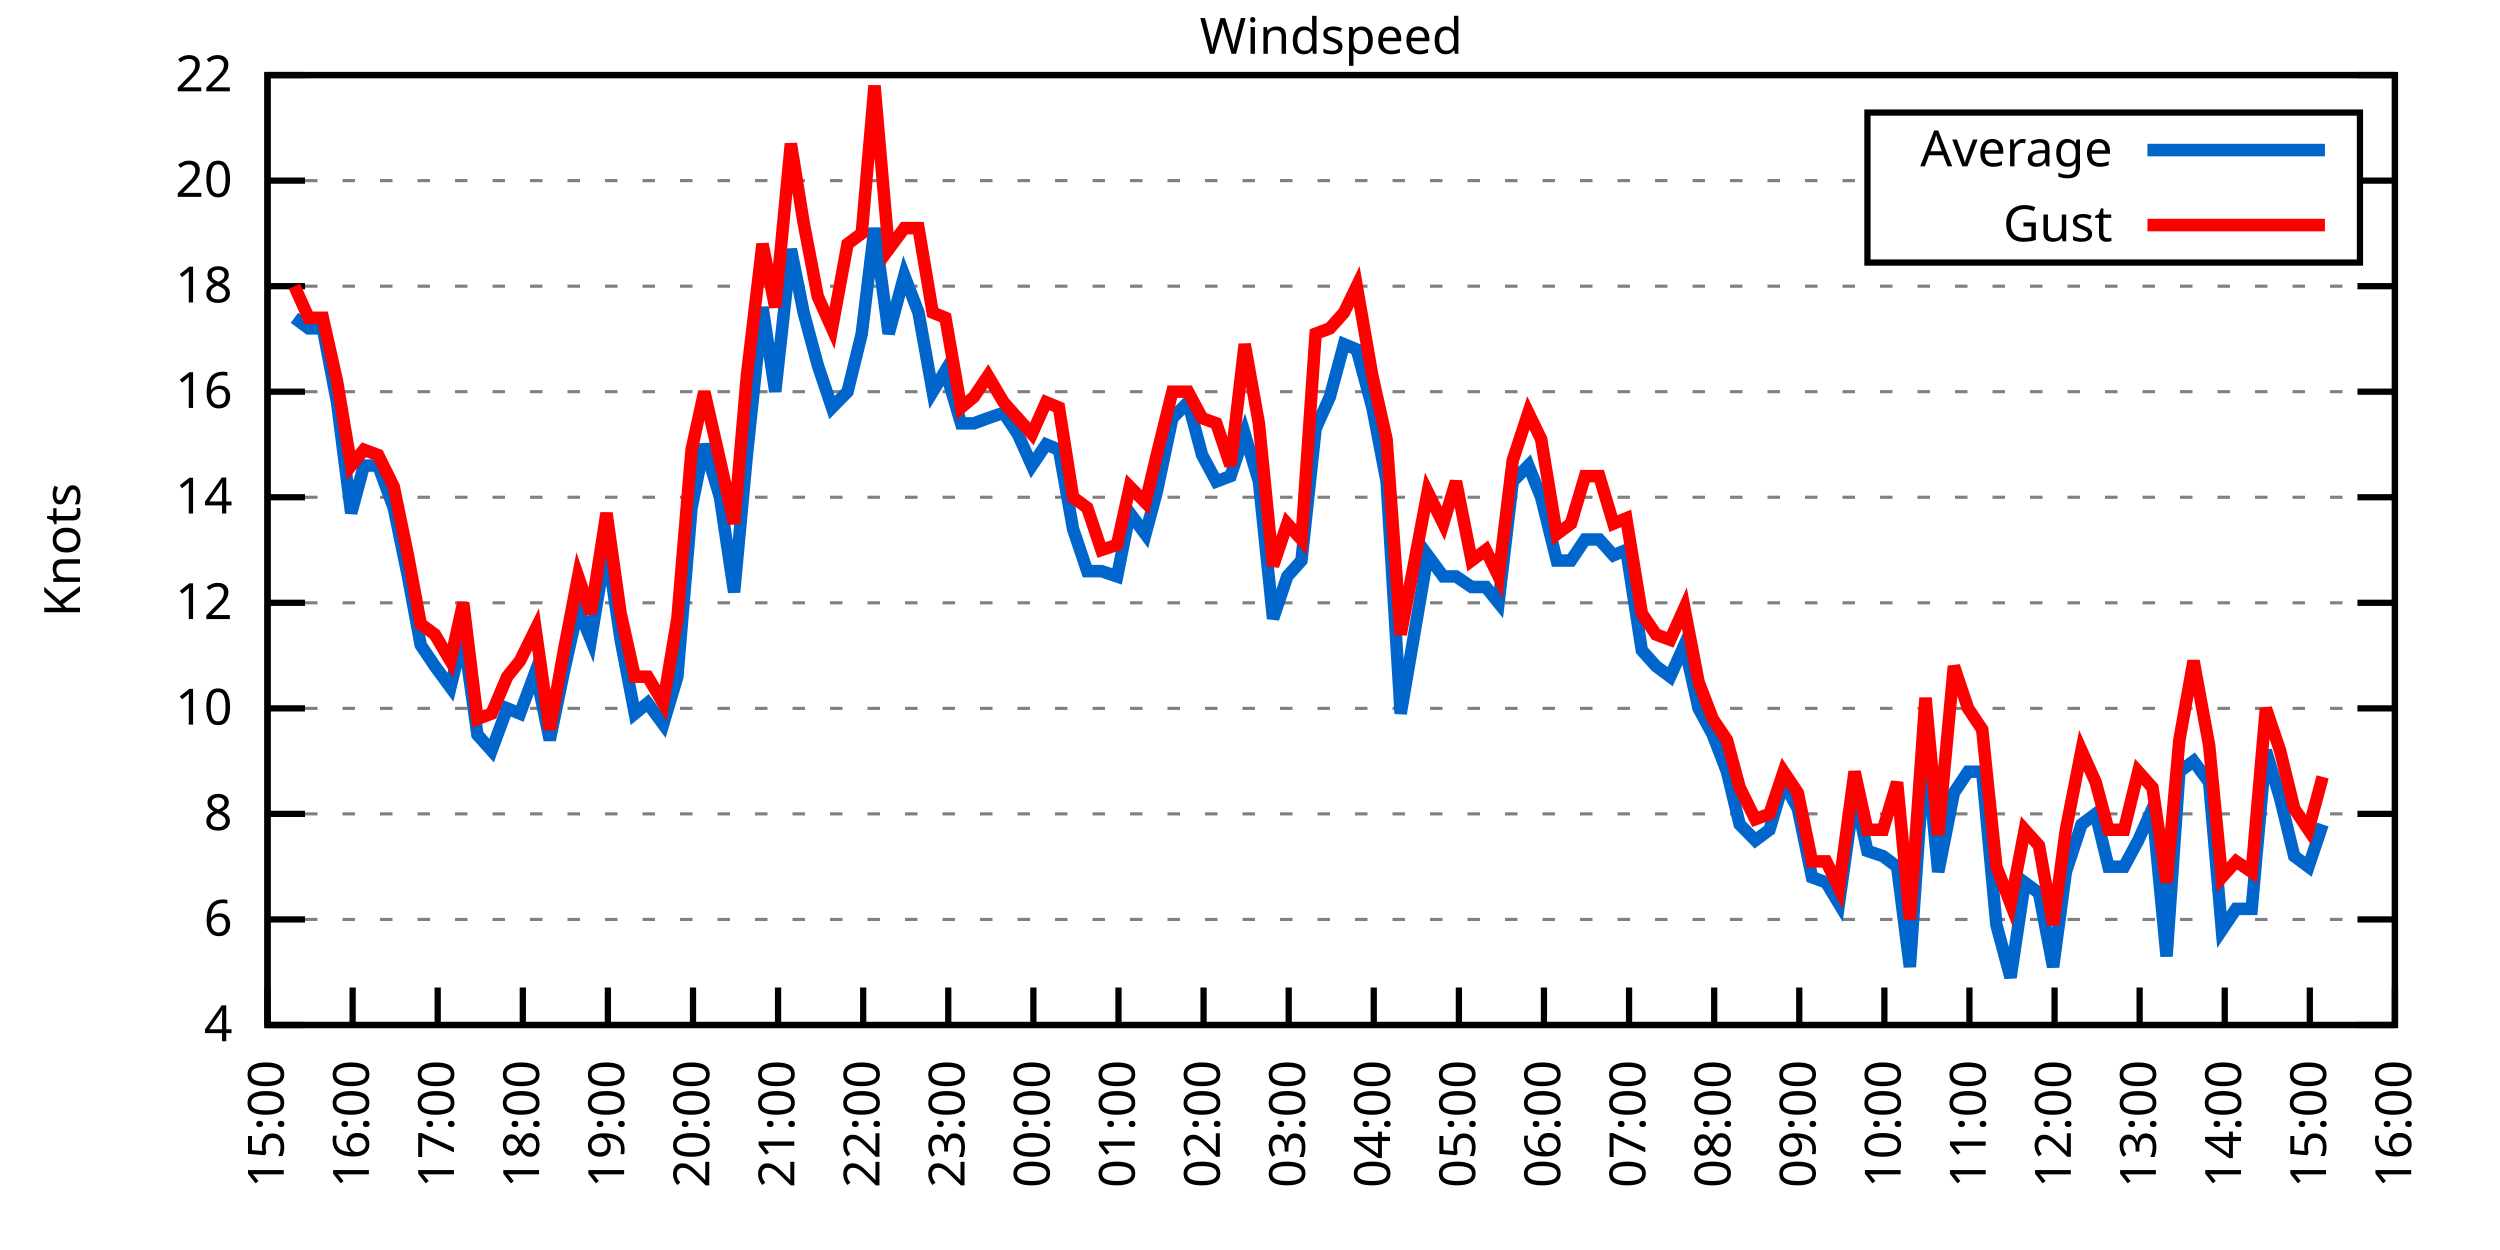
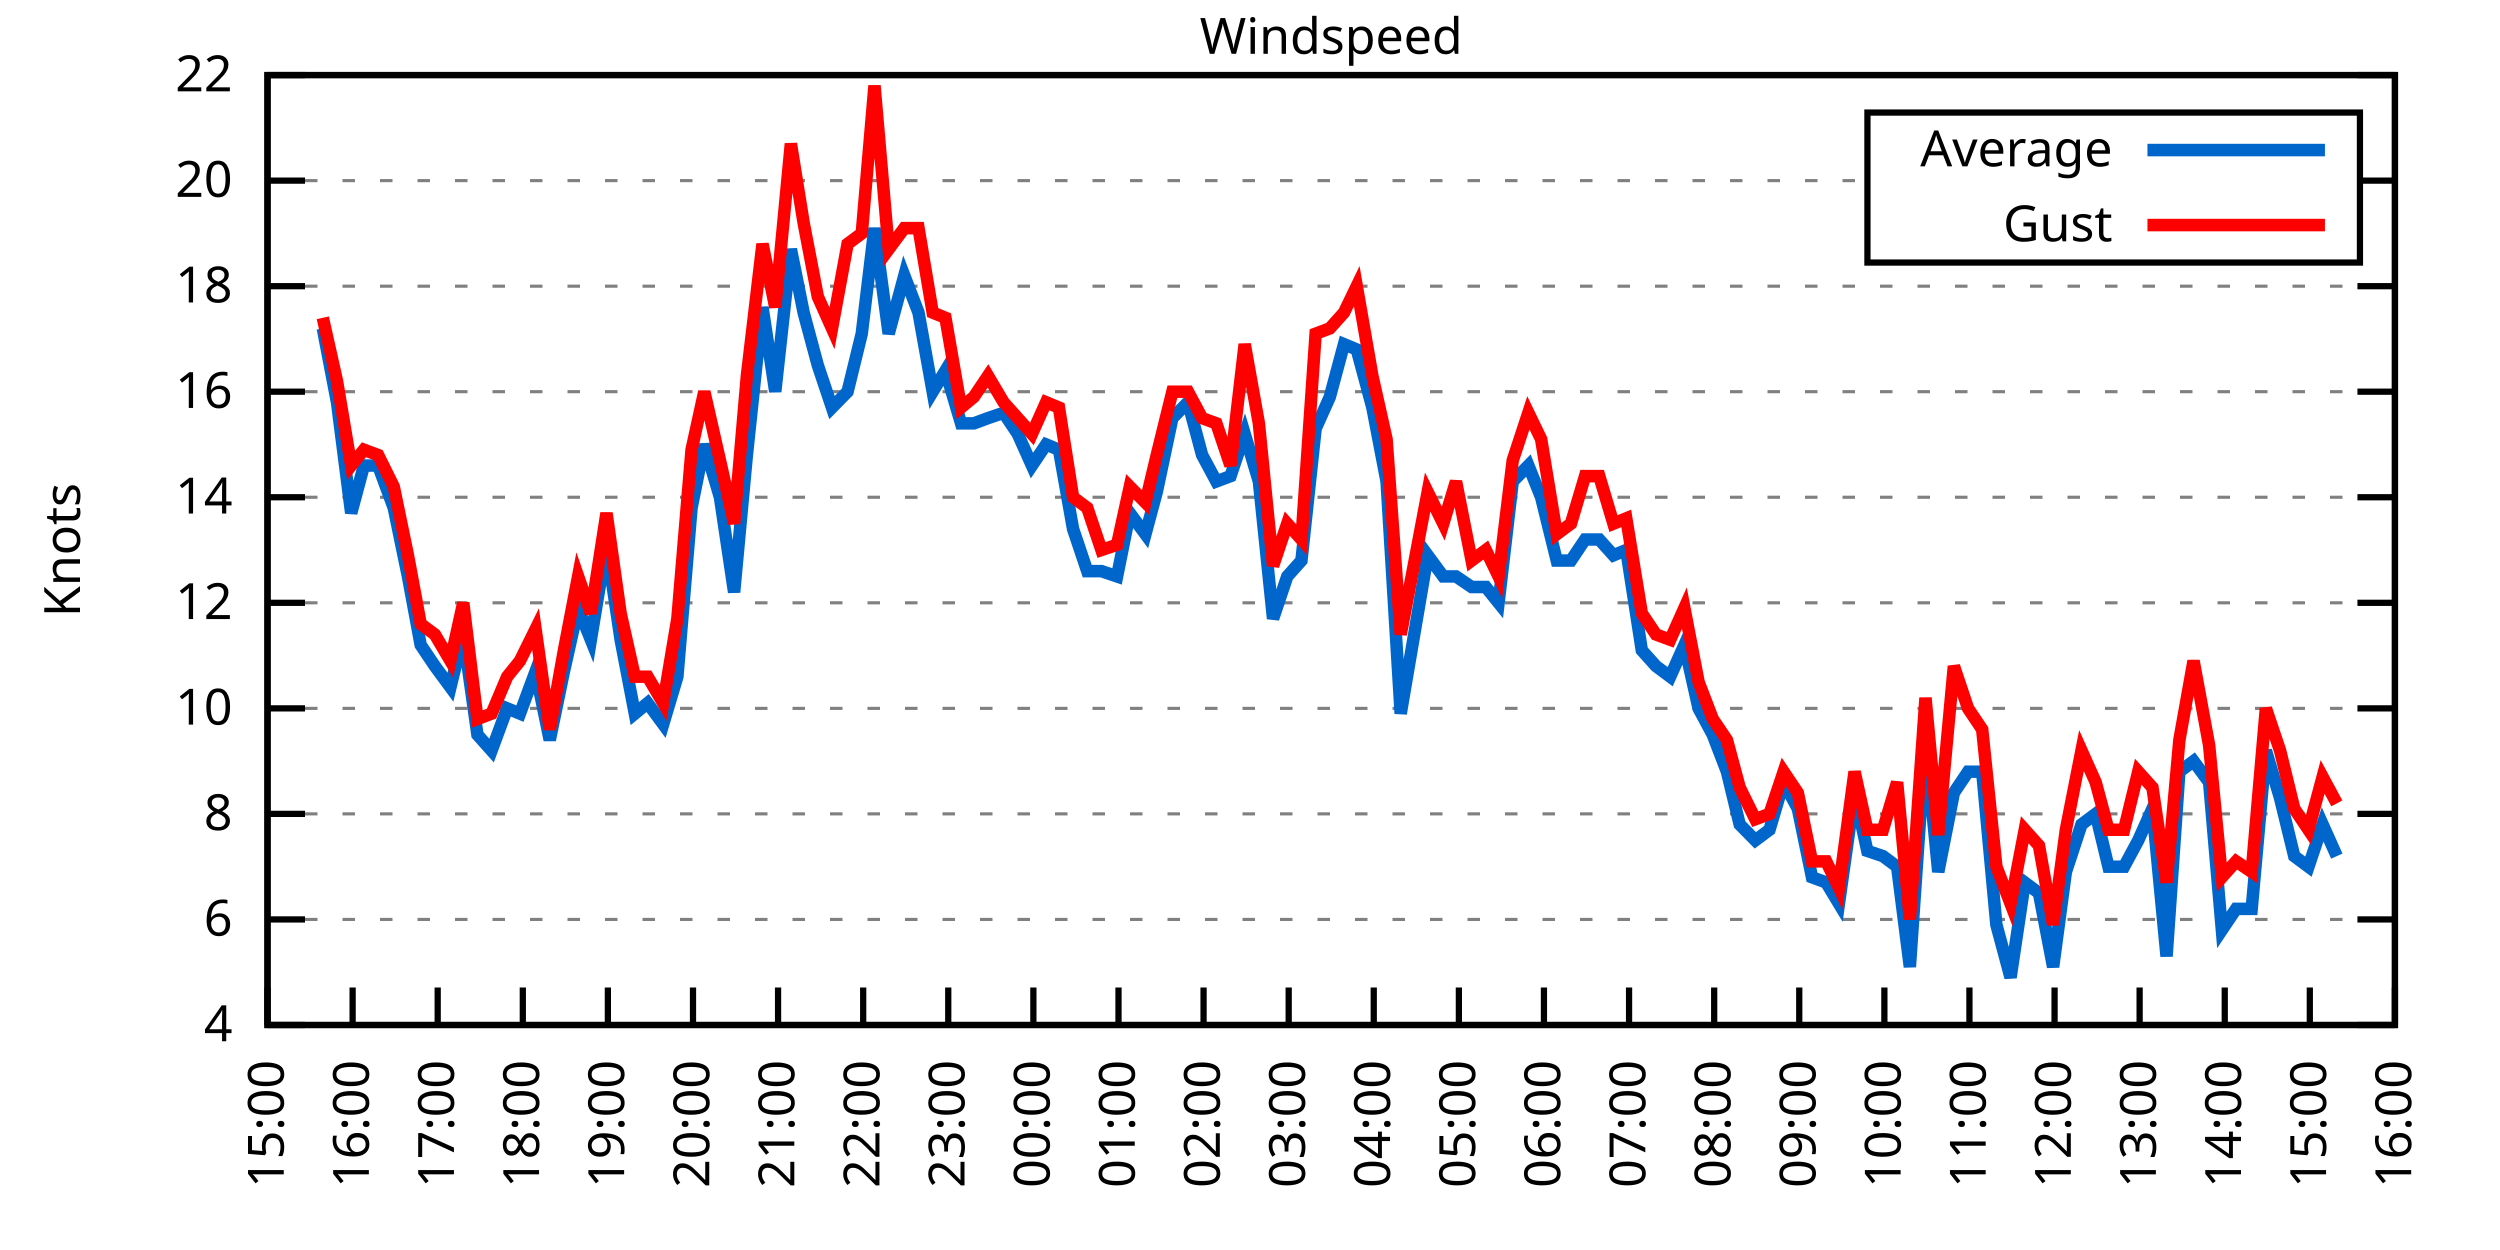
<svg xmlns="http://www.w3.org/2000/svg" xmlns:xlink="http://www.w3.org/1999/xlink" width="400" height="200" viewBox="0 0 400 200">
  <g id="gnuplot_canvas">
    <rect x="0" y="0" width="400" height="200" fill="none" />
    <defs>
      <circle id="gpDot" r="0.5" stroke-width="0.5" stroke="currentColor" />
      <path id="gpPt0" stroke-width="0.333" stroke="currentColor" d="M-1,0 h2 M0,-1 v2" />
      <path id="gpPt1" stroke-width="0.333" stroke="currentColor" d="M-1,-1 L1,1 M1,-1 L-1,1" />
      <path id="gpPt2" stroke-width="0.333" stroke="currentColor" d="M-1,0 L1,0 M0,-1 L0,1 M-1,-1 L1,1 M-1,1 L1,-1" />
      <rect id="gpPt3" stroke-width="0.333" stroke="currentColor" x="-1" y="-1" width="2" height="2" />
      <rect id="gpPt4" stroke-width="0.333" stroke="currentColor" fill="currentColor" x="-1" y="-1" width="2" height="2" />
      <circle id="gpPt5" stroke-width="0.333" stroke="currentColor" cx="0" cy="0" r="1" />
      <use xlink:href="#gpPt5" id="gpPt6" fill="currentColor" stroke="none" />
      <path id="gpPt7" stroke-width="0.333" stroke="currentColor" d="M0,-1.33 L-1.33,0.67 L1.33,0.67 z" />
      <use xlink:href="#gpPt7" id="gpPt8" fill="currentColor" stroke="none" />
      <use xlink:href="#gpPt7" id="gpPt9" stroke="currentColor" transform="rotate(180)" />
      <use xlink:href="#gpPt9" id="gpPt10" fill="currentColor" stroke="none" />
      <use xlink:href="#gpPt3" id="gpPt11" stroke="currentColor" transform="rotate(45)" />
      <use xlink:href="#gpPt11" id="gpPt12" fill="currentColor" stroke="none" />
      <path id="gpPt13" stroke-width="0.333" stroke="currentColor" d="M0,1.330 L1.265,0.411 L0.782,-1.067 L-0.782,-1.076 L-1.265,0.411 z" />
      <use xlink:href="#gpPt13" id="gpPt14" fill="currentColor" stroke="none" />
      <filter id="textbox" filterUnits="objectBoundingBox" x="0" y="0" height="1" width="1">
        <feFlood flood-color="white" flood-opacity="1" result="bgnd" />
        <feComposite in="SourceGraphic" in2="bgnd" operator="atop" />
      </filter>
      <filter id="greybox" filterUnits="objectBoundingBox" x="0" y="0" height="1" width="1">
        <feFlood flood-color="lightgrey" flood-opacity="1" result="grey" />
        <feComposite in="SourceGraphic" in2="grey" operator="atop" />
      </filter>
    </defs>
    <g fill="none" color="white" stroke="currentColor" stroke-width="1.00" stroke-linecap="butt" stroke-linejoin="miter">
</g>
    <g fill="none" color="black" stroke="currentColor" stroke-width="1.00" stroke-linecap="butt" stroke-linejoin="miter">
      <g stroke="none" shape-rendering="crispEdges">
        <polygon fill="rgb(255, 255, 255)" points="42.80,164.00 383.18,164.00 383.18,12.02 42.80,12.02 " />
      </g>
    </g>
    <g fill="none" color="black" stroke="currentColor" stroke-width="1.00" stroke-linecap="butt" stroke-linejoin="miter">
</g>
    <g fill="none" color="black" stroke="black" stroke-width="0.50" stroke-linecap="butt" stroke-linejoin="miter">
</g>
    <g fill="none" color="gray" stroke="currentColor" stroke-width="0.50" stroke-linecap="butt" stroke-linejoin="miter">
      <path stroke="gray" stroke-dasharray="2,4" class="gridline" d="M42.80,164.00 L383.19,164.00  " />
    </g>
    <g fill="none" color="gray" stroke="gray" stroke-width="1.00" stroke-linecap="butt" stroke-linejoin="miter">
</g>
    <g fill="none" color="black" stroke="currentColor" stroke-width="1.00" stroke-linecap="butt" stroke-linejoin="miter">
      <path stroke="black" d="M42.80,164.00 L48.80,164.00 M383.19,164.00 L377.19,164.00  " />
      <g transform="translate(37.20,166.60)" stroke="none" fill="black" font-family="Sans" font-size="8.00" text-anchor="end">
        <text>
          <tspan font-family="Sans"> 4</tspan>
        </text>
      </g>
    </g>
    <g fill="none" color="black" stroke="currentColor" stroke-width="1.00" stroke-linecap="butt" stroke-linejoin="miter">
</g>
    <g fill="none" color="black" stroke="black" stroke-width="0.50" stroke-linecap="butt" stroke-linejoin="miter">
</g>
    <g fill="none" color="gray" stroke="currentColor" stroke-width="0.50" stroke-linecap="butt" stroke-linejoin="miter">
      <path stroke="gray" stroke-dasharray="2,4" class="gridline" d="M42.80,147.11 L383.19,147.11  " />
    </g>
    <g fill="none" color="gray" stroke="gray" stroke-width="1.00" stroke-linecap="butt" stroke-linejoin="miter">
</g>
    <g fill="none" color="black" stroke="currentColor" stroke-width="1.00" stroke-linecap="butt" stroke-linejoin="miter">
      <path stroke="black" d="M42.80,147.11 L48.80,147.11 M383.19,147.11 L377.19,147.11  " />
      <g transform="translate(37.20,149.71)" stroke="none" fill="black" font-family="Sans" font-size="8.00" text-anchor="end">
        <text>
          <tspan font-family="Sans"> 6</tspan>
        </text>
      </g>
    </g>
    <g fill="none" color="black" stroke="currentColor" stroke-width="1.00" stroke-linecap="butt" stroke-linejoin="miter">
</g>
    <g fill="none" color="black" stroke="black" stroke-width="0.50" stroke-linecap="butt" stroke-linejoin="miter">
</g>
    <g fill="none" color="gray" stroke="currentColor" stroke-width="0.50" stroke-linecap="butt" stroke-linejoin="miter">
      <path stroke="gray" stroke-dasharray="2,4" class="gridline" d="M42.80,130.22 L383.19,130.22  " />
    </g>
    <g fill="none" color="gray" stroke="gray" stroke-width="1.00" stroke-linecap="butt" stroke-linejoin="miter">
</g>
    <g fill="none" color="black" stroke="currentColor" stroke-width="1.00" stroke-linecap="butt" stroke-linejoin="miter">
      <path stroke="black" d="M42.80,130.22 L48.80,130.22 M383.19,130.22 L377.19,130.22  " />
      <g transform="translate(37.20,132.82)" stroke="none" fill="black" font-family="Sans" font-size="8.00" text-anchor="end">
        <text>
          <tspan font-family="Sans"> 8</tspan>
        </text>
      </g>
    </g>
    <g fill="none" color="black" stroke="currentColor" stroke-width="1.00" stroke-linecap="butt" stroke-linejoin="miter">
</g>
    <g fill="none" color="black" stroke="black" stroke-width="0.50" stroke-linecap="butt" stroke-linejoin="miter">
</g>
    <g fill="none" color="gray" stroke="currentColor" stroke-width="0.50" stroke-linecap="butt" stroke-linejoin="miter">
      <path stroke="gray" stroke-dasharray="2,4" class="gridline" d="M42.80,113.34 L383.19,113.34  " />
    </g>
    <g fill="none" color="gray" stroke="gray" stroke-width="1.00" stroke-linecap="butt" stroke-linejoin="miter">
</g>
    <g fill="none" color="black" stroke="currentColor" stroke-width="1.00" stroke-linecap="butt" stroke-linejoin="miter">
      <path stroke="black" d="M42.80,113.34 L48.80,113.34 M383.19,113.34 L377.19,113.34  " />
      <g transform="translate(37.20,115.94)" stroke="none" fill="black" font-family="Sans" font-size="8.00" text-anchor="end">
        <text>
          <tspan font-family="Sans"> 10</tspan>
        </text>
      </g>
    </g>
    <g fill="none" color="black" stroke="currentColor" stroke-width="1.00" stroke-linecap="butt" stroke-linejoin="miter">
</g>
    <g fill="none" color="black" stroke="black" stroke-width="0.50" stroke-linecap="butt" stroke-linejoin="miter">
</g>
    <g fill="none" color="gray" stroke="currentColor" stroke-width="0.50" stroke-linecap="butt" stroke-linejoin="miter">
      <path stroke="gray" stroke-dasharray="2,4" class="gridline" d="M42.80,96.45 L383.19,96.45  " />
    </g>
    <g fill="none" color="gray" stroke="gray" stroke-width="1.00" stroke-linecap="butt" stroke-linejoin="miter">
</g>
    <g fill="none" color="black" stroke="currentColor" stroke-width="1.00" stroke-linecap="butt" stroke-linejoin="miter">
      <path stroke="black" d="M42.80,96.45 L48.80,96.45 M383.19,96.45 L377.19,96.45  " />
      <g transform="translate(37.20,99.05)" stroke="none" fill="black" font-family="Sans" font-size="8.00" text-anchor="end">
        <text>
          <tspan font-family="Sans"> 12</tspan>
        </text>
      </g>
    </g>
    <g fill="none" color="black" stroke="currentColor" stroke-width="1.00" stroke-linecap="butt" stroke-linejoin="miter">
</g>
    <g fill="none" color="black" stroke="black" stroke-width="0.50" stroke-linecap="butt" stroke-linejoin="miter">
</g>
    <g fill="none" color="gray" stroke="currentColor" stroke-width="0.50" stroke-linecap="butt" stroke-linejoin="miter">
      <path stroke="gray" stroke-dasharray="2,4" class="gridline" d="M42.80,79.56 L383.19,79.56  " />
    </g>
    <g fill="none" color="gray" stroke="gray" stroke-width="1.00" stroke-linecap="butt" stroke-linejoin="miter">
</g>
    <g fill="none" color="black" stroke="currentColor" stroke-width="1.00" stroke-linecap="butt" stroke-linejoin="miter">
      <path stroke="black" d="M42.80,79.56 L48.80,79.56 M383.19,79.56 L377.19,79.56  " />
      <g transform="translate(37.20,82.16)" stroke="none" fill="black" font-family="Sans" font-size="8.00" text-anchor="end">
        <text>
          <tspan font-family="Sans"> 14</tspan>
        </text>
      </g>
    </g>
    <g fill="none" color="black" stroke="currentColor" stroke-width="1.00" stroke-linecap="butt" stroke-linejoin="miter">
</g>
    <g fill="none" color="black" stroke="black" stroke-width="0.50" stroke-linecap="butt" stroke-linejoin="miter">
</g>
    <g fill="none" color="gray" stroke="currentColor" stroke-width="0.50" stroke-linecap="butt" stroke-linejoin="miter">
      <path stroke="gray" stroke-dasharray="2,4" class="gridline" d="M42.80,62.67 L383.19,62.67  " />
    </g>
    <g fill="none" color="gray" stroke="gray" stroke-width="1.00" stroke-linecap="butt" stroke-linejoin="miter">
</g>
    <g fill="none" color="black" stroke="currentColor" stroke-width="1.00" stroke-linecap="butt" stroke-linejoin="miter">
      <path stroke="black" d="M42.80,62.67 L48.80,62.67 M383.19,62.67 L377.19,62.67  " />
      <g transform="translate(37.20,65.27)" stroke="none" fill="black" font-family="Sans" font-size="8.00" text-anchor="end">
        <text>
          <tspan font-family="Sans"> 16</tspan>
        </text>
      </g>
    </g>
    <g fill="none" color="black" stroke="currentColor" stroke-width="1.00" stroke-linecap="butt" stroke-linejoin="miter">
</g>
    <g fill="none" color="black" stroke="black" stroke-width="0.50" stroke-linecap="butt" stroke-linejoin="miter">
</g>
    <g fill="none" color="gray" stroke="currentColor" stroke-width="0.50" stroke-linecap="butt" stroke-linejoin="miter">
      <path stroke="gray" stroke-dasharray="2,4" class="gridline" d="M42.80,45.79 L383.19,45.79  " />
    </g>
    <g fill="none" color="gray" stroke="gray" stroke-width="1.00" stroke-linecap="butt" stroke-linejoin="miter">
</g>
    <g fill="none" color="black" stroke="currentColor" stroke-width="1.00" stroke-linecap="butt" stroke-linejoin="miter">
      <path stroke="black" d="M42.80,45.79 L48.80,45.79 M383.19,45.79 L377.19,45.79  " />
      <g transform="translate(37.20,48.39)" stroke="none" fill="black" font-family="Sans" font-size="8.00" text-anchor="end">
        <text>
          <tspan font-family="Sans"> 18</tspan>
        </text>
      </g>
    </g>
    <g fill="none" color="black" stroke="currentColor" stroke-width="1.00" stroke-linecap="butt" stroke-linejoin="miter">
</g>
    <g fill="none" color="black" stroke="black" stroke-width="0.50" stroke-linecap="butt" stroke-linejoin="miter">
</g>
    <g fill="none" color="gray" stroke="currentColor" stroke-width="0.50" stroke-linecap="butt" stroke-linejoin="miter">
      <path stroke="gray" stroke-dasharray="2,4" class="gridline" d="M42.80,28.90 L298.79,28.90 M377.59,28.90 L383.19,28.90  " />
    </g>
    <g fill="none" color="gray" stroke="gray" stroke-width="1.00" stroke-linecap="butt" stroke-linejoin="miter">
</g>
    <g fill="none" color="black" stroke="currentColor" stroke-width="1.00" stroke-linecap="butt" stroke-linejoin="miter">
      <path stroke="black" d="M42.80,28.90 L48.80,28.90 M383.19,28.90 L377.19,28.90  " />
      <g transform="translate(37.20,31.50)" stroke="none" fill="black" font-family="Sans" font-size="8.00" text-anchor="end">
        <text>
          <tspan font-family="Sans"> 20</tspan>
        </text>
      </g>
    </g>
    <g fill="none" color="black" stroke="currentColor" stroke-width="1.00" stroke-linecap="butt" stroke-linejoin="miter">
</g>
    <g fill="none" color="black" stroke="black" stroke-width="0.50" stroke-linecap="butt" stroke-linejoin="miter">
</g>
    <g fill="none" color="gray" stroke="currentColor" stroke-width="0.50" stroke-linecap="butt" stroke-linejoin="miter">
      <path stroke="gray" stroke-dasharray="2,4" class="gridline" d="M42.80,12.01 L383.19,12.01  " />
    </g>
    <g fill="none" color="gray" stroke="gray" stroke-width="1.00" stroke-linecap="butt" stroke-linejoin="miter">
</g>
    <g fill="none" color="black" stroke="currentColor" stroke-width="1.00" stroke-linecap="butt" stroke-linejoin="miter">
      <path stroke="black" d="M42.80,12.01 L48.80,12.01 M383.19,12.01 L377.19,12.01  " />
      <g transform="translate(37.20,14.61)" stroke="none" fill="black" font-family="Sans" font-size="8.00" text-anchor="end">
        <text>
          <tspan font-family="Sans"> 22</tspan>
        </text>
      </g>
    </g>
    <g fill="none" color="black" stroke="currentColor" stroke-width="1.00" stroke-linecap="butt" stroke-linejoin="miter">
      <path stroke="black" d="M42.80,164.00 L42.80,158.00  " />
      <g transform="translate(45.40,169.60) rotate(270.00)" stroke="none" fill="black" font-family="Sans" font-size="8.00" text-anchor="end">
        <text>
          <tspan font-family="Sans">15:00</tspan>
        </text>
      </g>
    </g>
    <g fill="none" color="black" stroke="currentColor" stroke-width="1.00" stroke-linecap="butt" stroke-linejoin="miter">
      <path stroke="black" d="M56.42,164.00 L56.42,158.00  " />
      <g transform="translate(59.02,169.60) rotate(270.00)" stroke="none" fill="black" font-family="Sans" font-size="8.00" text-anchor="end">
        <text>
          <tspan font-family="Sans">16:00</tspan>
        </text>
      </g>
    </g>
    <g fill="none" color="black" stroke="currentColor" stroke-width="1.00" stroke-linecap="butt" stroke-linejoin="miter">
      <path stroke="black" d="M70.03,164.00 L70.03,158.00  " />
      <g transform="translate(72.63,169.60) rotate(270.00)" stroke="none" fill="black" font-family="Sans" font-size="8.00" text-anchor="end">
        <text>
          <tspan font-family="Sans">17:00</tspan>
        </text>
      </g>
    </g>
    <g fill="none" color="black" stroke="currentColor" stroke-width="1.00" stroke-linecap="butt" stroke-linejoin="miter">
      <path stroke="black" d="M83.65,164.00 L83.65,158.00  " />
      <g transform="translate(86.25,169.60) rotate(270.00)" stroke="none" fill="black" font-family="Sans" font-size="8.00" text-anchor="end">
        <text>
          <tspan font-family="Sans">18:00</tspan>
        </text>
      </g>
    </g>
    <g fill="none" color="black" stroke="currentColor" stroke-width="1.00" stroke-linecap="butt" stroke-linejoin="miter">
      <path stroke="black" d="M97.26,164.00 L97.26,158.00  " />
      <g transform="translate(99.86,169.60) rotate(270.00)" stroke="none" fill="black" font-family="Sans" font-size="8.00" text-anchor="end">
        <text>
          <tspan font-family="Sans">19:00</tspan>
        </text>
      </g>
    </g>
    <g fill="none" color="black" stroke="currentColor" stroke-width="1.00" stroke-linecap="butt" stroke-linejoin="miter">
      <path stroke="black" d="M110.88,164.00 L110.88,158.00  " />
      <g transform="translate(113.48,169.60) rotate(270.00)" stroke="none" fill="black" font-family="Sans" font-size="8.00" text-anchor="end">
        <text>
          <tspan font-family="Sans">20:00</tspan>
        </text>
      </g>
    </g>
    <g fill="none" color="black" stroke="currentColor" stroke-width="1.00" stroke-linecap="butt" stroke-linejoin="miter">
      <path stroke="black" d="M124.49,164.00 L124.49,158.00  " />
      <g transform="translate(127.09,169.60) rotate(270.00)" stroke="none" fill="black" font-family="Sans" font-size="8.00" text-anchor="end">
        <text>
          <tspan font-family="Sans">21:00</tspan>
        </text>
      </g>
    </g>
    <g fill="none" color="black" stroke="currentColor" stroke-width="1.00" stroke-linecap="butt" stroke-linejoin="miter">
      <path stroke="black" d="M138.11,164.00 L138.11,158.00  " />
      <g transform="translate(140.71,169.60) rotate(270.00)" stroke="none" fill="black" font-family="Sans" font-size="8.00" text-anchor="end">
        <text>
          <tspan font-family="Sans">22:00</tspan>
        </text>
      </g>
    </g>
    <g fill="none" color="black" stroke="currentColor" stroke-width="1.00" stroke-linecap="butt" stroke-linejoin="miter">
      <path stroke="black" d="M151.72,164.00 L151.72,158.00  " />
      <g transform="translate(154.32,169.60) rotate(270.00)" stroke="none" fill="black" font-family="Sans" font-size="8.00" text-anchor="end">
        <text>
          <tspan font-family="Sans">23:00</tspan>
        </text>
      </g>
    </g>
    <g fill="none" color="black" stroke="currentColor" stroke-width="1.00" stroke-linecap="butt" stroke-linejoin="miter">
      <path stroke="black" d="M165.34,164.00 L165.34,158.00  " />
      <g transform="translate(167.94,169.60) rotate(270.00)" stroke="none" fill="black" font-family="Sans" font-size="8.00" text-anchor="end">
        <text>
          <tspan font-family="Sans">00:00</tspan>
        </text>
      </g>
    </g>
    <g fill="none" color="black" stroke="currentColor" stroke-width="1.00" stroke-linecap="butt" stroke-linejoin="miter">
      <path stroke="black" d="M178.96,164.00 L178.96,158.00  " />
      <g transform="translate(181.56,169.60) rotate(270.00)" stroke="none" fill="black" font-family="Sans" font-size="8.00" text-anchor="end">
        <text>
          <tspan font-family="Sans">01:00</tspan>
        </text>
      </g>
    </g>
    <g fill="none" color="black" stroke="currentColor" stroke-width="1.00" stroke-linecap="butt" stroke-linejoin="miter">
      <path stroke="black" d="M192.57,164.00 L192.57,158.00  " />
      <g transform="translate(195.17,169.60) rotate(270.00)" stroke="none" fill="black" font-family="Sans" font-size="8.00" text-anchor="end">
        <text>
          <tspan font-family="Sans">02:00</tspan>
        </text>
      </g>
    </g>
    <g fill="none" color="black" stroke="currentColor" stroke-width="1.00" stroke-linecap="butt" stroke-linejoin="miter">
      <path stroke="black" d="M206.19,164.00 L206.19,158.00  " />
      <g transform="translate(208.79,169.60) rotate(270.00)" stroke="none" fill="black" font-family="Sans" font-size="8.00" text-anchor="end">
        <text>
          <tspan font-family="Sans">03:00</tspan>
        </text>
      </g>
    </g>
    <g fill="none" color="black" stroke="currentColor" stroke-width="1.00" stroke-linecap="butt" stroke-linejoin="miter">
      <path stroke="black" d="M219.80,164.00 L219.80,158.00  " />
      <g transform="translate(222.40,169.60) rotate(270.00)" stroke="none" fill="black" font-family="Sans" font-size="8.00" text-anchor="end">
        <text>
          <tspan font-family="Sans">04:00</tspan>
        </text>
      </g>
    </g>
    <g fill="none" color="black" stroke="currentColor" stroke-width="1.00" stroke-linecap="butt" stroke-linejoin="miter">
      <path stroke="black" d="M233.42,164.00 L233.42,158.00  " />
      <g transform="translate(236.02,169.60) rotate(270.00)" stroke="none" fill="black" font-family="Sans" font-size="8.00" text-anchor="end">
        <text>
          <tspan font-family="Sans">05:00</tspan>
        </text>
      </g>
    </g>
    <g fill="none" color="black" stroke="currentColor" stroke-width="1.00" stroke-linecap="butt" stroke-linejoin="miter">
      <path stroke="black" d="M247.03,164.00 L247.03,158.00  " />
      <g transform="translate(249.63,169.60) rotate(270.00)" stroke="none" fill="black" font-family="Sans" font-size="8.00" text-anchor="end">
        <text>
          <tspan font-family="Sans">06:00</tspan>
        </text>
      </g>
    </g>
    <g fill="none" color="black" stroke="currentColor" stroke-width="1.00" stroke-linecap="butt" stroke-linejoin="miter">
      <path stroke="black" d="M260.65,164.00 L260.65,158.00  " />
      <g transform="translate(263.25,169.60) rotate(270.00)" stroke="none" fill="black" font-family="Sans" font-size="8.00" text-anchor="end">
        <text>
          <tspan font-family="Sans">07:00</tspan>
        </text>
      </g>
    </g>
    <g fill="none" color="black" stroke="currentColor" stroke-width="1.00" stroke-linecap="butt" stroke-linejoin="miter">
      <path stroke="black" d="M274.27,164.00 L274.27,158.00  " />
      <g transform="translate(276.87,169.60) rotate(270.00)" stroke="none" fill="black" font-family="Sans" font-size="8.00" text-anchor="end">
        <text>
          <tspan font-family="Sans">08:00</tspan>
        </text>
      </g>
    </g>
    <g fill="none" color="black" stroke="currentColor" stroke-width="1.00" stroke-linecap="butt" stroke-linejoin="miter">
      <path stroke="black" d="M287.88,164.00 L287.88,158.00  " />
      <g transform="translate(290.48,169.60) rotate(270.00)" stroke="none" fill="black" font-family="Sans" font-size="8.00" text-anchor="end">
        <text>
          <tspan font-family="Sans">09:00</tspan>
        </text>
      </g>
    </g>
    <g fill="none" color="black" stroke="currentColor" stroke-width="1.00" stroke-linecap="butt" stroke-linejoin="miter">
      <path stroke="black" d="M301.50,164.00 L301.50,158.00  " />
      <g transform="translate(304.10,169.60) rotate(270.00)" stroke="none" fill="black" font-family="Sans" font-size="8.00" text-anchor="end">
        <text>
          <tspan font-family="Sans">10:00</tspan>
        </text>
      </g>
    </g>
    <g fill="none" color="black" stroke="currentColor" stroke-width="1.00" stroke-linecap="butt" stroke-linejoin="miter">
      <path stroke="black" d="M315.11,164.00 L315.11,158.00  " />
      <g transform="translate(317.71,169.60) rotate(270.00)" stroke="none" fill="black" font-family="Sans" font-size="8.00" text-anchor="end">
        <text>
          <tspan font-family="Sans">11:00</tspan>
        </text>
      </g>
    </g>
    <g fill="none" color="black" stroke="currentColor" stroke-width="1.00" stroke-linecap="butt" stroke-linejoin="miter">
      <path stroke="black" d="M328.73,164.00 L328.73,158.00  " />
      <g transform="translate(331.33,169.60) rotate(270.00)" stroke="none" fill="black" font-family="Sans" font-size="8.00" text-anchor="end">
        <text>
          <tspan font-family="Sans">12:00</tspan>
        </text>
      </g>
    </g>
    <g fill="none" color="black" stroke="currentColor" stroke-width="1.00" stroke-linecap="butt" stroke-linejoin="miter">
      <path stroke="black" d="M342.34,164.00 L342.34,158.00  " />
      <g transform="translate(344.94,169.60) rotate(270.00)" stroke="none" fill="black" font-family="Sans" font-size="8.00" text-anchor="end">
        <text>
          <tspan font-family="Sans">13:00</tspan>
        </text>
      </g>
    </g>
    <g fill="none" color="black" stroke="currentColor" stroke-width="1.00" stroke-linecap="butt" stroke-linejoin="miter">
      <path stroke="black" d="M355.96,164.00 L355.96,158.00  " />
      <g transform="translate(358.56,169.60) rotate(270.00)" stroke="none" fill="black" font-family="Sans" font-size="8.00" text-anchor="end">
        <text>
          <tspan font-family="Sans">14:00</tspan>
        </text>
      </g>
    </g>
    <g fill="none" color="black" stroke="currentColor" stroke-width="1.00" stroke-linecap="butt" stroke-linejoin="miter">
      <path stroke="black" d="M369.57,164.00 L369.57,158.00  " />
      <g transform="translate(372.17,169.60) rotate(270.00)" stroke="none" fill="black" font-family="Sans" font-size="8.00" text-anchor="end">
        <text>
          <tspan font-family="Sans">15:00</tspan>
        </text>
      </g>
    </g>
    <g fill="none" color="black" stroke="currentColor" stroke-width="1.00" stroke-linecap="butt" stroke-linejoin="miter">
      <path stroke="black" d="M383.19,164.00 L383.19,158.00  " />
      <g transform="translate(385.79,169.60) rotate(270.00)" stroke="none" fill="black" font-family="Sans" font-size="8.00" text-anchor="end">
        <text>
          <tspan font-family="Sans">16:00</tspan>
        </text>
      </g>
    </g>
    <g fill="none" color="black" stroke="currentColor" stroke-width="1.00" stroke-linecap="butt" stroke-linejoin="miter">
</g>
    <g fill="none" color="black" stroke="currentColor" stroke-width="1.00" stroke-linecap="butt" stroke-linejoin="miter">
      <path stroke="black" d="M42.80,12.01 L42.80,164.00 L383.19,164.00 L383.19,12.01 L42.80,12.01 Z  " />
    </g>
    <g fill="none" color="black" stroke="currentColor" stroke-width="1.00" stroke-linecap="butt" stroke-linejoin="miter">
</g>
    <g fill="none" color="black" stroke="currentColor" stroke-width="1.00" stroke-linecap="butt" stroke-linejoin="miter">
      <path stroke="black" d="M298.79,42.01 L298.79,18.01 L377.59,18.01 L377.59,42.01 L298.79,42.01 Z  " />
    </g>
    <g id="Windspeed_plot_1">
      <g fill="none" color="white" stroke="black" stroke-width="2.00" stroke-linecap="butt" stroke-linejoin="miter">
</g>
      <g fill="none" color="black" stroke="currentColor" stroke-width="2.00" stroke-linecap="butt" stroke-linejoin="miter">
        <g transform="translate(337.99,26.61)" stroke="none" fill="black" font-family="Sans" font-size="8.00" text-anchor="end">
          <text>
            <tspan font-family="Sans">Average</tspan>
          </text>
        </g>
      </g>
      <g fill="none" color="black" stroke="currentColor" stroke-width="2.00" stroke-linecap="butt" stroke-linejoin="miter">
-         <path stroke="rgb(  0, 102, 204)" d="M343.59,24.01 L371.99,24.01 M47.11,50.85 L49.38,52.54 L51.65,52.54 L53.92,64.36 L56.19,82.09 L58.23,74.49   L60.50,74.49 L63.00,81.25 L65.27,92.23 L67.31,103.20 L69.58,106.58 L72.07,109.96 L74.12,101.52 L76.39,117.56   L78.65,120.09 L81.15,113.34 L83.19,114.18 L85.69,107.43 L87.96,118.40 L90.23,107.43 L92.50,97.29 L94.54,102.36   L97.04,87.16 L99.30,102.36 L101.57,114.18 L103.62,112.49 L106.11,115.87 L108.38,108.27 L110.65,81.25 L112.69,71.12   L115.19,79.56 L117.46,94.76 L119.50,72.81 L122.00,49.16 L124.04,62.67 L126.54,39.87 L128.58,50.01 L130.85,58.45   L133.12,65.21 L135.61,62.67 L137.88,53.39 L139.92,36.50 L142.19,53.39 L144.69,44.10 L146.96,50.01 L149.23,62.67   L151.27,59.30 L153.77,67.74 L155.81,67.74 L158.08,66.90 L160.57,66.05 L162.84,69.43 L165.11,74.49 L167.38,71.12   L169.43,71.96 L171.69,84.63 L173.96,91.38 L176.23,91.38 L178.73,92.23 L180.77,82.09 L183.27,85.47 L185.08,78.72   L187.58,66.90 L190.08,64.36 L192.34,72.81 L194.61,77.03 L196.88,76.18 L199.15,69.43 L201.42,77.03 L203.69,98.98   L205.96,92.23 L208.23,89.69 L210.50,68.58 L212.77,63.52 L215.04,55.07 L217.08,55.92 L219.58,65.21 L221.85,77.03   L224.11,114.18 L228.43,88.85 L230.92,92.23 L232.96,92.23 L235.46,93.92 L237.73,93.92 L239.77,96.45 L242.04,77.03   L244.54,74.49 L246.58,79.56 L249.08,89.69 L251.35,89.69 L253.61,86.32 L255.88,86.32 L258.15,88.85 L260.20,88.00   L262.69,104.05 L264.96,106.58 L267.23,108.27 L269.50,103.20 L271.77,113.34 L274.04,117.56 L276.31,123.47 L278.35,131.91   L280.85,134.45 L283.12,132.76 L285.38,125.16 L287.65,129.38 L289.92,140.36 L292.19,141.20 L294.23,144.58 L296.73,126.85   L298.77,136.14 L301.27,136.98 L303.54,138.67 L305.58,154.71 L308.08,118.40 L310.12,139.51 L312.62,126.85 L314.89,123.47   L317.15,123.47 L319.42,147.96 L321.69,156.40 L323.96,141.20 L326.23,142.89 L328.50,154.71 L330.54,139.51 L333.04,131.91   L335.31,130.22 L337.35,138.67 L339.85,138.67 L342.12,134.45 L344.39,129.38 L346.65,153.02 L348.70,123.47 L350.97,121.78   L353.46,125.16 L355.50,148.80 L357.77,145.42 L360.27,145.42 L362.54,120.09 L364.81,127.69 L367.08,136.98 L369.35,138.67   L371.62,131.91  " />
+         <path stroke="rgb(  0, 102, 204)" d="M343.59,24.01 L371.99,24.01 M51.65,52.54 L53.92,64.36 L56.19,82.09 L58.23,74.49 L60.50,74.49 L63.00,81.25   L65.27,92.23 L67.31,103.20 L69.58,106.58 L72.07,109.96 L74.12,101.52 L76.39,117.56 L78.65,120.09 L81.15,113.34   L83.19,114.18 L85.69,107.43 L87.96,118.40 L90.23,107.43 L92.50,97.29 L94.54,102.36 L97.04,87.16 L99.30,102.36   L101.57,114.18 L103.62,112.49 L106.11,115.87 L108.38,108.27 L110.65,81.25 L112.69,71.12 L115.19,79.56 L117.46,94.76   L119.50,72.81 L122.00,49.16 L124.04,62.67 L126.54,39.87 L128.58,50.01 L130.85,58.45 L133.12,65.21 L135.61,62.67   L137.88,53.39 L139.92,36.50 L142.19,53.39 L144.69,44.10 L146.96,50.01 L149.23,62.67 L151.27,59.30 L153.77,67.74   L155.81,67.74 L158.08,66.90 L160.57,66.05 L162.84,69.43 L165.11,74.49 L167.38,71.12 L169.43,71.96 L171.69,84.63   L173.96,91.38 L176.23,91.38 L178.73,92.23 L180.77,82.09 L183.27,85.47 L185.08,78.72 L187.58,66.90 L190.08,64.36   L192.34,72.81 L194.61,77.03 L196.88,76.18 L199.15,69.43 L201.42,77.03 L203.69,98.98 L205.96,92.23 L208.23,89.69   L210.50,68.58 L212.77,63.52 L215.04,55.07 L217.08,55.92 L219.58,65.21 L221.85,77.03 L224.11,114.18 L228.43,88.85   L230.92,92.23 L232.96,92.23 L235.46,93.92 L237.73,93.92 L239.77,96.45 L242.04,77.03 L244.54,74.49 L246.58,79.56   L249.08,89.69 L251.35,89.69 L253.61,86.32 L255.88,86.32 L258.15,88.85 L260.20,88.00 L262.69,104.05 L264.96,106.58   L267.23,108.27 L269.50,103.20 L271.77,113.34 L274.04,117.56 L276.31,123.47 L278.35,131.91 L280.85,134.45 L283.12,132.76   L285.38,125.16 L287.65,129.38 L289.92,140.36 L292.19,141.20 L294.23,144.58 L296.73,126.85 L298.77,136.14 L301.27,136.98   L303.54,138.67 L305.58,154.71 L308.08,118.40 L310.12,139.51 L312.62,126.85 L314.89,123.47 L317.15,123.47 L319.42,147.96   L321.69,156.40 L323.96,141.20 L326.23,142.89 L328.50,154.71 L330.54,139.51 L333.04,131.91 L335.31,130.22 L337.35,138.67   L339.85,138.67 L342.12,134.45 L344.39,129.38 L346.65,153.02 L348.70,123.47 L350.97,121.78 L353.46,125.16 L355.50,148.80   L357.77,145.42 L360.27,145.42 L362.54,120.09 L364.81,127.69 L367.08,136.98 L369.35,138.67 L371.62,131.91 L373.89,136.98    " />
      </g>
    </g>
    <g id="Windspeed_plot_2">
      <g fill="none" color="black" stroke="currentColor" stroke-width="2.00" stroke-linecap="butt" stroke-linejoin="miter">
        <g transform="translate(337.99,38.61)" stroke="none" fill="black" font-family="Sans" font-size="8.00" text-anchor="end">
          <text>
            <tspan font-family="Sans">Gust</tspan>
          </text>
        </g>
      </g>
      <g fill="none" color="black" stroke="currentColor" stroke-width="2.00" stroke-linecap="butt" stroke-linejoin="miter">
-         <path stroke="rgb(255,   0,   0)" d="M343.59,36.01 L371.99,36.01 M47.11,45.79 L49.38,50.85 L51.65,50.85 L53.92,60.98 L56.19,74.49 L58.23,71.96   L60.50,72.81 L63.00,77.87 L65.27,88.85 L67.31,99.83 L69.58,101.52 L72.07,105.74 L74.12,96.45 L76.39,115.03   L78.65,114.18 L81.15,108.27 L83.19,105.74 L85.69,100.67 L87.96,116.71 L90.23,104.05 L92.50,92.23 L94.54,98.14   L97.04,82.09 L99.30,98.14 L101.57,108.27 L103.62,108.27 L106.11,112.49 L108.38,98.98 L110.65,71.96 L112.69,62.67   L115.19,73.65 L117.46,83.78 L119.50,60.14 L122.00,39.03 L124.04,49.16 L126.54,22.99 L128.58,35.65 L130.85,47.47   L133.12,52.54 L135.61,39.03 L137.88,37.34 L139.92,13.70 L142.19,39.87 L144.69,36.50 L146.96,36.50 L149.23,50.01   L151.27,50.85 L153.77,65.21 L155.81,63.52 L158.08,60.14 L160.57,64.36 L162.84,66.90 L165.11,69.43 L167.38,64.36   L169.43,65.21 L171.69,79.56 L173.96,81.25 L176.23,88.00 L178.73,87.16 L180.77,77.87 L183.27,80.41 L185.08,72.81   L187.58,62.67 L190.08,62.67 L192.34,66.90 L194.61,67.74 L196.88,74.49 L199.15,55.07 L201.42,67.74 L203.69,90.54   L205.96,83.78 L208.23,86.32 L210.50,53.39 L212.77,52.54 L215.04,50.01 L217.08,45.79 L219.58,60.14 L221.85,70.27   L224.11,101.52 L228.43,78.72 L230.92,83.78 L232.96,77.03 L235.46,89.69 L237.73,88.00 L239.77,92.23 L242.04,73.65   L244.54,66.05 L246.58,70.27 L249.08,85.47 L251.35,83.78 L253.61,76.18 L255.88,76.18 L258.15,83.78 L260.20,82.94   L262.69,98.14 L264.96,101.52 L267.23,102.36 L269.50,97.29 L271.77,109.11 L274.04,115.03 L276.31,118.40 L278.35,126.00   L280.85,131.07 L283.12,130.22 L285.38,123.47 L287.65,126.85 L289.92,137.82 L292.19,137.82 L294.23,142.05 L296.73,123.47   L298.77,132.76 L301.27,132.76 L303.54,125.16 L305.58,147.11 L308.08,111.65 L310.12,133.60 L312.62,106.58 L314.89,113.34   L317.15,116.71 L319.42,138.67 L321.69,144.58 L323.96,132.76 L326.23,135.29 L328.50,147.96 L330.54,132.76 L333.04,120.09   L335.31,125.16 L337.35,132.76 L339.85,132.76 L342.12,123.47 L344.39,126.00 L346.65,141.20 L348.70,118.40 L350.97,105.74   L353.46,119.25 L355.50,140.36 L357.77,137.82 L360.27,139.51 L362.54,113.34 L364.81,120.09 L367.08,129.38 L369.35,132.76   L371.62,124.31  " />
+         <path stroke="rgb(255,   0,   0)" d="M343.59,36.01 L371.99,36.01 M51.65,50.85 L53.92,60.98 L56.19,74.49 L58.23,71.96 L60.50,72.81 L63.00,77.87   L65.27,88.85 L67.31,99.83 L69.58,101.52 L72.07,105.74 L74.12,96.45 L76.39,115.03 L78.65,114.18 L81.15,108.27   L83.19,105.74 L85.69,100.67 L87.96,116.71 L90.23,104.05 L92.50,92.23 L94.54,98.14 L97.04,82.09 L99.30,98.14   L101.57,108.27 L103.62,108.27 L106.11,112.49 L108.38,98.98 L110.65,71.96 L112.69,62.67 L115.19,73.65 L117.46,83.78   L119.50,60.14 L122.00,39.03 L124.04,49.16 L126.54,22.99 L128.58,35.65 L130.85,47.47 L133.12,52.54 L135.61,39.03   L137.88,37.34 L139.92,13.70 L142.19,39.87 L144.69,36.50 L146.96,36.50 L149.23,50.01 L151.27,50.85 L153.77,65.21   L155.81,63.52 L158.08,60.14 L160.57,64.36 L162.84,66.90 L165.11,69.43 L167.38,64.36 L169.43,65.21 L171.69,79.56   L173.96,81.25 L176.23,88.00 L178.73,87.16 L180.77,77.87 L183.27,80.41 L185.08,72.81 L187.58,62.67 L190.08,62.67   L192.34,66.90 L194.61,67.74 L196.88,74.49 L199.15,55.07 L201.42,67.74 L203.69,90.54 L205.96,83.78 L208.23,86.32   L210.50,53.39 L212.77,52.54 L215.04,50.01 L217.08,45.79 L219.58,60.14 L221.85,70.27 L224.11,101.52 L228.43,78.72   L230.92,83.78 L232.96,77.03 L235.46,89.69 L237.73,88.00 L239.77,92.23 L242.04,73.65 L244.54,66.05 L246.58,70.27   L249.08,85.47 L251.35,83.78 L253.61,76.18 L255.88,76.18 L258.15,83.78 L260.20,82.94 L262.69,98.14 L264.96,101.52   L267.23,102.36 L269.50,97.29 L271.77,109.11 L274.04,115.03 L276.31,118.40 L278.35,126.00 L280.85,131.07 L283.12,130.22   L285.38,123.47 L287.65,126.85 L289.92,137.82 L292.19,137.82 L294.23,142.05 L296.73,123.47 L298.77,132.76 L301.27,132.76   L303.54,125.16 L305.58,147.11 L308.08,111.65 L310.12,133.60 L312.62,106.58 L314.89,113.34 L317.15,116.71 L319.42,138.67   L321.69,144.58 L323.96,132.76 L326.23,135.29 L328.50,147.96 L330.54,132.76 L333.04,120.09 L335.31,125.16 L337.35,132.76   L339.85,132.76 L342.12,123.47 L344.39,126.00 L346.65,141.20 L348.70,118.40 L350.97,105.74 L353.46,119.25 L355.50,140.36   L357.77,137.82 L360.27,139.51 L362.54,113.34 L364.81,120.09 L367.08,129.38 L369.35,132.76 L371.62,124.31 L373.89,128.54    " />
      </g>
    </g>
    <g fill="none" color="black" stroke="currentColor" stroke-width="2.00" stroke-linecap="butt" stroke-linejoin="miter">
</g>
    <g fill="none" color="black" stroke="black" stroke-width="1.00" stroke-linecap="butt" stroke-linejoin="miter">
</g>
    <g fill="none" color="black" stroke="currentColor" stroke-width="1.00" stroke-linecap="butt" stroke-linejoin="miter">
      <path stroke="black" d="M42.80,12.01 L42.80,164.00 L383.19,164.00 L383.19,12.01 L42.80,12.01 Z  " />
      <g transform="translate(12.80,88.01) rotate(270.00)" stroke="none" fill="black" font-family="Sans" font-size="8.00" text-anchor="middle">
        <text>
          <tspan font-family="Sans">Knots</tspan>
        </text>
      </g>
    </g>
    <g fill="none" color="black" stroke="currentColor" stroke-width="1.00" stroke-linecap="butt" stroke-linejoin="miter">
</g>
    <g fill="none" color="black" stroke="currentColor" stroke-width="1.00" stroke-linecap="butt" stroke-linejoin="miter">
      <g transform="translate(212.99,8.61)" stroke="none" fill="black" font-family="Sans" font-size="8.00" text-anchor="middle">
        <text>
          <tspan font-family="Sans">Windspeed</tspan>
        </text>
      </g>
    </g>
    <g fill="none" color="black" stroke="currentColor" stroke-width="1.00" stroke-linecap="butt" stroke-linejoin="miter">
</g>
  </g>
</svg>
